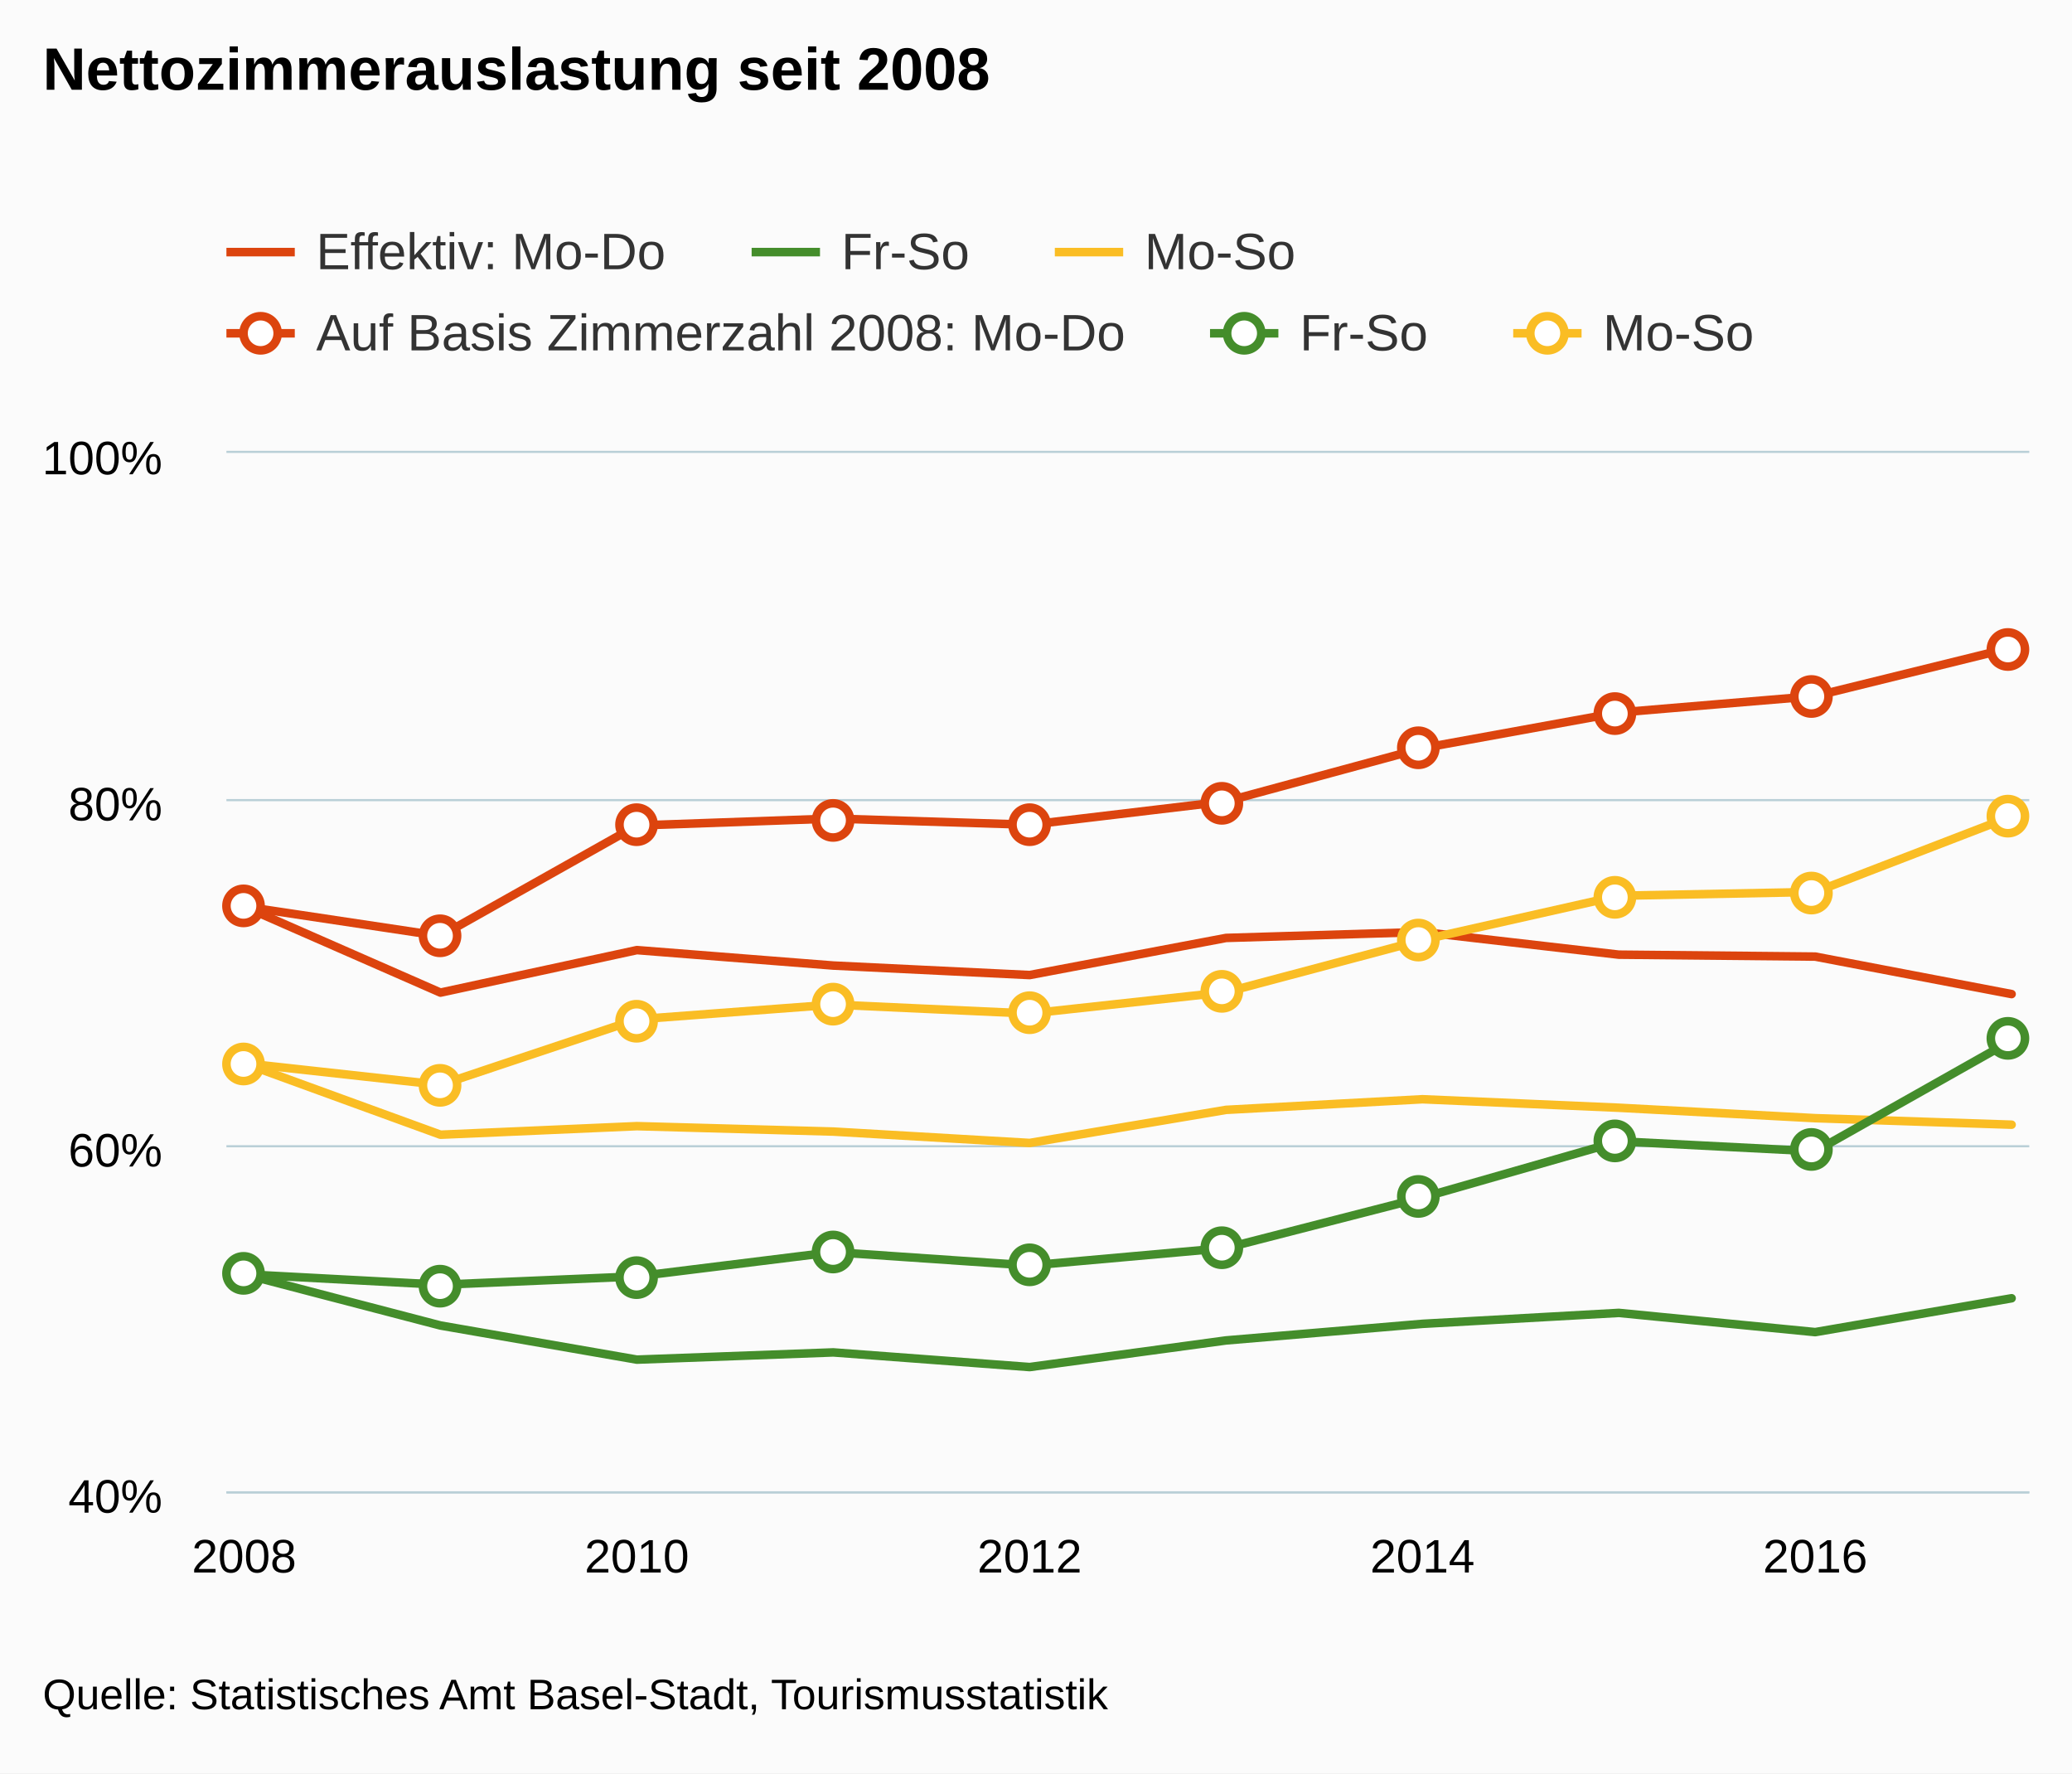
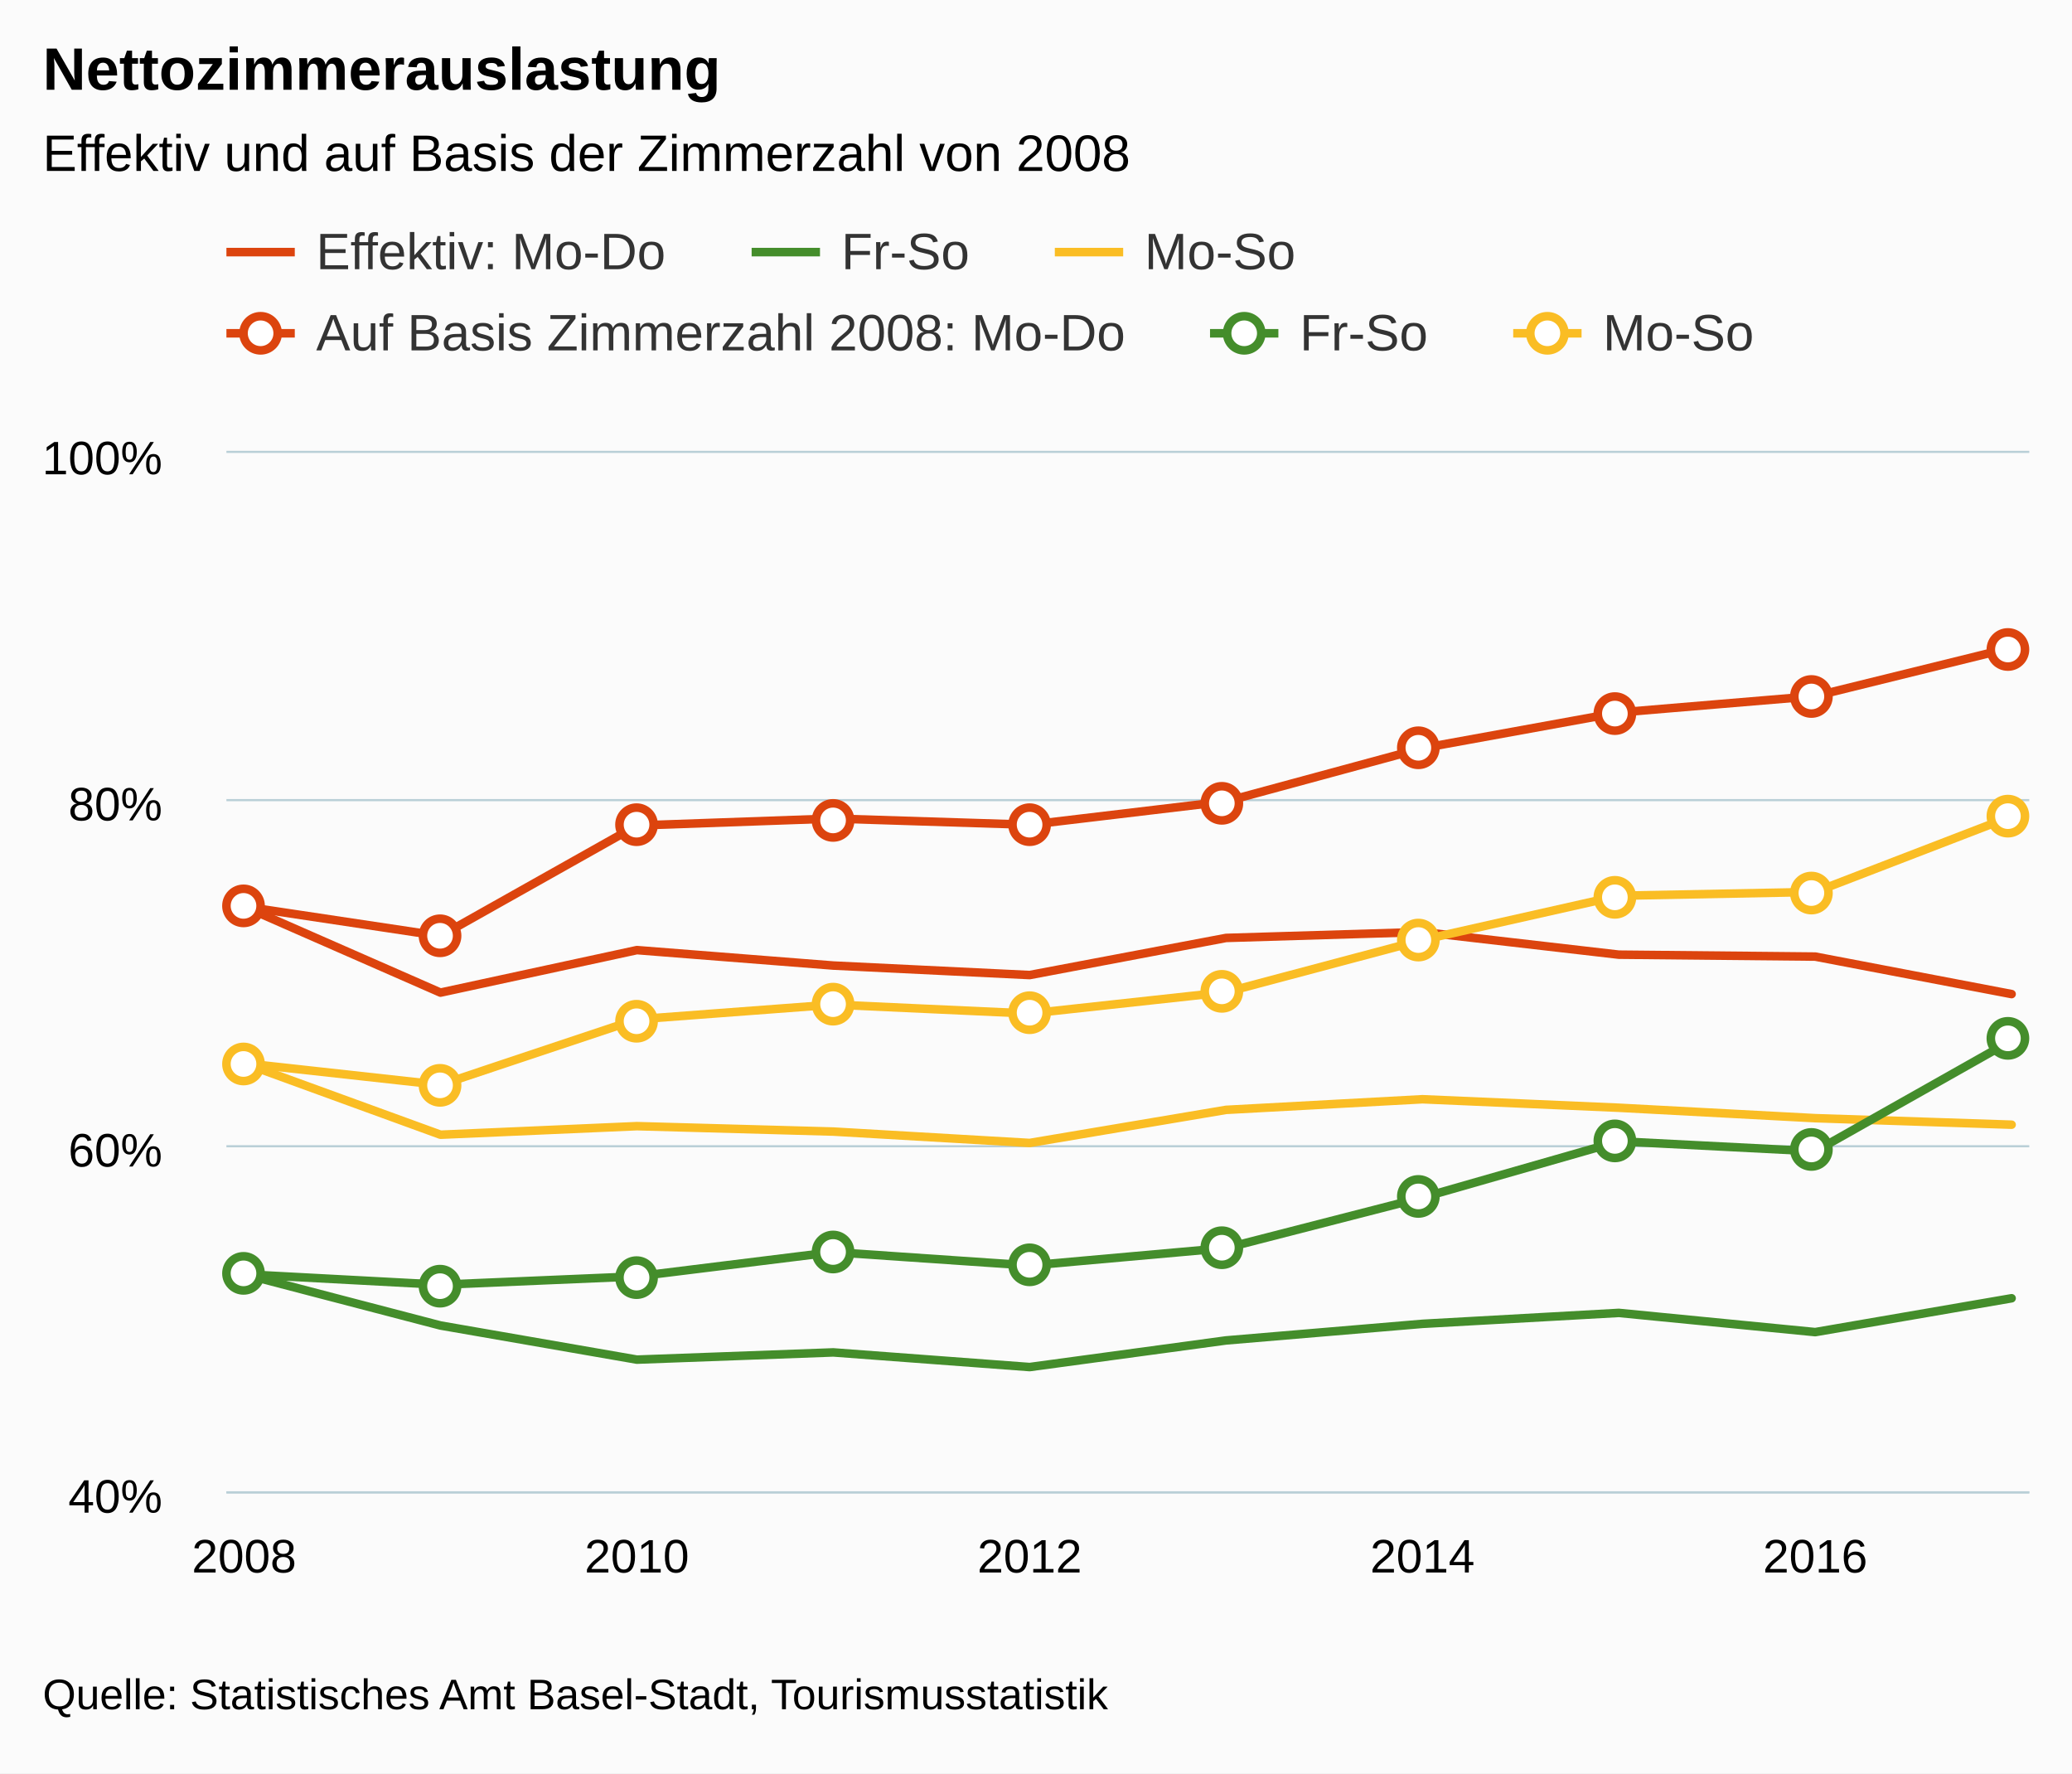
<svg xmlns="http://www.w3.org/2000/svg" version="1.1" class="highcharts-root" style="font-family:arial;font-size:12px;" viewBox="0 0 485 415">
  <defs>
    <clipPath>
      <rect x="0" y="0" width="422" height="243" fill="none" />
    </clipPath>
    <clipPath id="a">
      <rect x="0" y="0" width="422" height="243" fill="none" />
    </clipPath>
  </defs>
  <rect fill="#fbfbfb" class="highcharts-background" x="0" y="0" width="485" height="415" rx="0" ry="0" />
  <rect fill="none" class="highcharts-plot-background" x="53" y="106" width="422" height="243" />
  <g class="highcharts-pane-group" />
  <g class="highcharts-grid highcharts-xaxis-grid ">
    <path fill="none" class="highcharts-grid-line" d="M 56.5 106 L 56.5 349" opacity="1" />
    <path fill="none" class="highcharts-grid-line" d="M 148.5 106 L 148.5 349" opacity="1" />
    <path fill="none" class="highcharts-grid-line" d="M 240.5 106 L 240.5 349" opacity="1" />
    <path fill="none" class="highcharts-grid-line" d="M 332.5 106 L 332.5 349" opacity="1" />
    <path fill="none" class="highcharts-grid-line" d="M 424.5 106 L 424.5 349" opacity="1" />
  </g>
  <g class="highcharts-grid highcharts-yaxis-grid ">
    <path fill="none" stroke="#B9CFD7" stroke-width="0.5" class="highcharts-grid-line" d="M 53 349.25 L 475 349.25" opacity="1" />
    <path fill="none" stroke="#B9CFD7" stroke-width="0.5" class="highcharts-grid-line" d="M 53 268.25 L 475 268.25" opacity="1" />
    <path fill="none" stroke="#B9CFD7" stroke-width="0.5" class="highcharts-grid-line" d="M 53 187.25 L 475 187.25" opacity="1" />
    <path fill="none" stroke="#B9CFD7" stroke-width="0.5" class="highcharts-grid-line" d="M 53 105.75 L 475 105.75" opacity="1" />
  </g>
  <rect fill="none" class="highcharts-plot-border" x="53" y="106" width="422" height="243" />
  <g class="highcharts-axis highcharts-xaxis ">
    <path fill="none" class="highcharts-axis-line" stroke="#B9CFD7" stroke-width="0.5" d="M 53 349.25 L 475 349.25" />
  </g>
  <g class="highcharts-axis highcharts-yaxis ">
    <path fill="none" class="highcharts-axis-line" d="M 53 106 L 53 349" />
  </g>
  <g class="highcharts-series-group">
    <g class="highcharts-series highcharts-series-0 highcharts-line-series highcharts-color-undefined " transform="translate(53,106) scale(1 1)" clip-path="url(#a)">
      <path fill="none" d="M 4.137 106.143 L 50.107 126.295 L 96.076 116.35 L 142.046 119.963 L 188.015 122.187 L 233.985 113.5 L 279.954 112.117 L 325.924 117.415 L 371.893 117.867 L 417.863 126.641" class="highcharts-graph" stroke="rgb(220, 68, 14)" stroke-width="2" stroke-linejoin="round" stroke-linecap="round" />
    </g>
    <g class="highcharts-markers highcharts-series-0 highcharts-line-series highcharts-color-undefined " transform="translate(53,106) scale(1 1)" clip-path="none" />
    <g class="highcharts-series highcharts-series-1 highcharts-line-series highcharts-color-undefined " transform="translate(53,106) scale(1 1)" clip-path="url(#a)">
      <path fill="none" d="M 4.137 192.205 L 50.107 204.201 L 96.076 212.187 L 142.046 210.496 L 188.015 213.926 L 233.985 207.692 L 279.954 203.813 L 325.924 201.25 L 371.893 205.747 L 417.863 197.827" class="highcharts-graph" stroke="rgb(68, 141, 43)" stroke-width="2" stroke-linejoin="round" stroke-linecap="round" />
    </g>
    <g class="highcharts-markers highcharts-series-1 highcharts-line-series highcharts-color-undefined " transform="translate(53,106) scale(1 1)" clip-path="none" />
    <g class="highcharts-series highcharts-series-2 highcharts-line-series highcharts-color-undefined " transform="translate(53,106) scale(1 1)" clip-path="url(#a)">
      <path fill="none" d="M 4.137 142.825 L 50.107 159.553 L 96.076 157.548 L 142.046 158.815 L 188.015 161.483 L 233.985 153.736 L 279.954 151.249 L 325.924 153.24 L 371.893 155.68 L 417.863 157.207" class="highcharts-graph" stroke="rgb(250, 189, 36)" stroke-width="2" stroke-linejoin="round" stroke-linecap="round" />
    </g>
    <g class="highcharts-markers highcharts-series-2 highcharts-line-series highcharts-color-undefined " transform="translate(53,106) scale(1 1)" clip-path="none" />
    <g class="highcharts-series highcharts-series-3 highcharts-line-series highcharts-color-undefined " transform="translate(53,106) scale(1 1)" clip-path="url(#a)">
      <path fill="none" d="M 4.137 106.143 L 50.107 113.047 L 96.076 87.189 L 142.046 85.562 L 188.015 87.013 L 233.985 81.543 L 279.954 69.088 L 325.924 60.74 L 371.893 56.897 L 417.863 45.569" class="highcharts-graph" stroke="rgb(220, 68, 14)" stroke-width="2" stroke-linejoin="round" stroke-linecap="round" />
    </g>
    <g class="highcharts-markers highcharts-series-3 highcharts-line-series highcharts-color-undefined " transform="translate(53,106) scale(1 1)" clip-path="none">
      <path fill="#FFFFFF" d="M 8 106 A 4 4 0 1 1 8 105.996 Z" stroke="rgb(220, 68, 14)" stroke-width="2" class="highcharts-point" />
      <path fill="#FFFFFF" d="M 54 113 A 4 4 0 1 1 54 112.996 Z" stroke="rgb(220, 68, 14)" stroke-width="2" class="highcharts-point" />
      <path fill="#FFFFFF" d="M 100 87 A 4 4 0 1 1 100 86.996 Z" stroke="rgb(220, 68, 14)" stroke-width="2" class="highcharts-point" />
      <path fill="#FFFFFF" d="M 146 86 A 4 4 0 1 1 146 85.996 Z" stroke="rgb(220, 68, 14)" stroke-width="2" class="highcharts-point" />
      <path fill="#FFFFFF" d="M 192 87 A 4 4 0 1 1 192 86.996 Z" stroke="rgb(220, 68, 14)" stroke-width="2" class="highcharts-point" />
      <path fill="#FFFFFF" d="M 237 82 A 4 4 0 1 1 237 81.996 Z" stroke="rgb(220, 68, 14)" stroke-width="2" class="highcharts-point" />
      <path fill="#FFFFFF" d="M 283 69 A 4 4 0 1 1 283 68.996 Z" stroke="rgb(220, 68, 14)" stroke-width="2" class="highcharts-point" />
      <path fill="#FFFFFF" d="M 329 61 A 4 4 0 1 1 329 60.996 Z" stroke="rgb(220, 68, 14)" stroke-width="2" class="highcharts-point" />
      <path fill="#FFFFFF" d="M 375 57 A 4 4 0 1 1 375 56.996 Z" stroke="rgb(220, 68, 14)" stroke-width="2" class="highcharts-point" />
      <path fill="#FFFFFF" d="M 421 46 A 4 4 0 1 1 421 45.996 Z" stroke="rgb(220, 68, 14)" stroke-width="2" class="highcharts-point" />
    </g>
    <g class="highcharts-series highcharts-series-4 highcharts-line-series highcharts-color-undefined " transform="translate(53,106) scale(1 1)" clip-path="url(#a)">
      <path fill="none" d="M 4.137 192.205 L 50.107 194.656 L 96.076 192.708 L 142.046 187.021 L 188.015 190.163 L 233.985 186.061 L 279.954 174.255 L 325.924 161.097 L 371.893 163.438 L 417.863 137.489" class="highcharts-graph" stroke="rgb(68, 141, 43)" stroke-width="2" stroke-linejoin="round" stroke-linecap="round" />
    </g>
    <g class="highcharts-markers highcharts-series-4 highcharts-line-series highcharts-color-undefined " transform="translate(53,106) scale(1 1)" clip-path="none">
      <path fill="#FFFFFF" d="M 8 192 A 4 4 0 1 1 8 191.996 Z" stroke="rgb(68, 141, 43)" stroke-width="2" class="highcharts-point" />
      <path fill="#FFFFFF" d="M 54 195 A 4 4 0 1 1 54 194.996 Z" stroke="rgb(68, 141, 43)" stroke-width="2" class="highcharts-point" />
      <path fill="#FFFFFF" d="M 100 193 A 4 4 0 1 1 100 192.996 Z" stroke="rgb(68, 141, 43)" stroke-width="2" class="highcharts-point" />
      <path fill="#FFFFFF" d="M 146 187 A 4 4 0 1 1 146 186.996 Z" stroke="rgb(68, 141, 43)" stroke-width="2" class="highcharts-point" />
      <path fill="#FFFFFF" d="M 192 190 A 4 4 0 1 1 192 189.996 Z" stroke="rgb(68, 141, 43)" stroke-width="2" class="highcharts-point" />
      <path fill="#FFFFFF" d="M 237 186 A 4 4 0 1 1 237 185.996 Z" stroke="rgb(68, 141, 43)" stroke-width="2" class="highcharts-point" />
      <path fill="#FFFFFF" d="M 283 174 A 4 4 0 1 1 283 173.996 Z" stroke="rgb(68, 141, 43)" stroke-width="2" class="highcharts-point" />
      <path fill="#FFFFFF" d="M 329 161 A 4 4 0 1 1 329 160.996 Z" stroke="rgb(68, 141, 43)" stroke-width="2" class="highcharts-point" />
      <path fill="#FFFFFF" d="M 375 163 A 4 4 0 1 1 375 162.996 Z" stroke="rgb(68, 141, 43)" stroke-width="2" class="highcharts-point" />
      <path fill="#FFFFFF" d="M 421 137 A 4 4 0 1 1 421 136.996 Z" stroke="rgb(68, 141, 43)" stroke-width="2" class="highcharts-point" />
    </g>
    <g class="highcharts-series highcharts-series-5 highcharts-line-series highcharts-color-undefined " transform="translate(53,106) scale(1 1)" clip-path="url(#a)">
      <path fill="none" d="M 4.137 142.825 L 50.107 147.886 L 96.076 132.549 L 142.046 129.102 L 188.015 131.197 L 233.985 126.19 L 279.954 113.969 L 325.924 103.625 L 371.893 102.739 L 417.863 85.038" class="highcharts-graph" stroke="rgb(250, 189, 36)" stroke-width="2" stroke-linejoin="round" stroke-linecap="round" />
    </g>
    <g class="highcharts-markers highcharts-series-5 highcharts-line-series highcharts-color-undefined " transform="translate(53,106) scale(1 1)" clip-path="none">
      <path fill="#FFFFFF" d="M 8 143 A 4 4 0 1 1 8 142.996 Z" stroke="rgb(250, 189, 36)" stroke-width="2" class="highcharts-point" />
      <path fill="#FFFFFF" d="M 54 148 A 4 4 0 1 1 54 147.996 Z" stroke="rgb(250, 189, 36)" stroke-width="2" class="highcharts-point" />
      <path fill="#FFFFFF" d="M 100 133 A 4 4 0 1 1 100 132.996 Z" stroke="rgb(250, 189, 36)" stroke-width="2" class="highcharts-point" />
      <path fill="#FFFFFF" d="M 146 129 A 4 4 0 1 1 146 128.996 Z" stroke="rgb(250, 189, 36)" stroke-width="2" class="highcharts-point" />
      <path fill="#FFFFFF" d="M 192 131 A 4 4 0 1 1 192 130.996 Z" stroke="rgb(250, 189, 36)" stroke-width="2" class="highcharts-point" />
      <path fill="#FFFFFF" d="M 237 126 A 4 4 0 1 1 237 125.996 Z" stroke="rgb(250, 189, 36)" stroke-width="2" class="highcharts-point" />
      <path fill="#FFFFFF" d="M 283 114 A 4 4 0 1 1 283 113.996 Z" stroke="rgb(250, 189, 36)" stroke-width="2" class="highcharts-point" />
      <path fill="#FFFFFF" d="M 329 104 A 4 4 0 1 1 329 103.996 Z" stroke="rgb(250, 189, 36)" stroke-width="2" class="highcharts-point" />
      <path fill="#FFFFFF" d="M 375 103 A 4 4 0 1 1 375 102.996 Z" stroke="rgb(250, 189, 36)" stroke-width="2" class="highcharts-point" />
      <path fill="#FFFFFF" d="M 421 85 A 4 4 0 1 1 421 84.996 Z" stroke="rgb(250, 189, 36)" stroke-width="2" class="highcharts-point" />
    </g>
  </g>
  <text x="10" text-anchor="start" class="highcharts-title" style="color:#000000;font-size:14px;font-weight:bold;fill:#000000;" y="21">
-     <tspan>Nettozimmerauslastung seit 2008</tspan>
+     <tspan>Nettozimmerauslastung</tspan>
+   </text>
+   <text x="10" text-anchor="start" class="highcharts-subtitle" style="color:#000000;font-size:12px;font-weight:normal;font-family:arial;fill:#000000;" y="40">
+     <tspan>Effektiv und auf Basis der Zimmerzahl von 2008</tspan>
  </text>
  <g class="highcharts-legend" transform="translate(45,45)">
    <rect fill="none" class="highcharts-legend-box" rx="0" ry="0" x="0" y="0" width="373" height="49" visibility="visible" />
    <g>
      <g>
        <g class="highcharts-legend-item highcharts-line-series highcharts-color-undefined highcharts-series-0" transform="translate(8,3)">
          <path fill="none" d="M 0 11 L 16 11" class="highcharts-graph" stroke="rgb(220, 68, 14)" stroke-width="2" />
          <text x="21" style="color:#333333;font-size:12px;font-weight:normal;cursor:pointer;fill:#333333;" text-anchor="start" y="15">
            <tspan>Effektiv: Mo-Do</tspan>
          </text>
        </g>
        <g class="highcharts-legend-item highcharts-line-series highcharts-color-undefined highcharts-series-1" transform="translate(130.9375,3)">
          <path fill="none" d="M 0 11 L 16 11" class="highcharts-graph" stroke="rgb(68, 141, 43)" stroke-width="2" />
          <text x="21" y="15" style="color:#333333;font-size:12px;font-weight:normal;cursor:pointer;fill:#333333;" text-anchor="start">
            <tspan>Fr-So</tspan>
          </text>
        </g>
        <g class="highcharts-legend-item highcharts-line-series highcharts-color-undefined highcharts-series-2" transform="translate(201.9062,3)">
          <path fill="none" d="M 0 11 L 16 11" class="highcharts-graph" stroke="rgb(250, 189, 36)" stroke-width="2" />
          <text x="21" y="15" style="color:#333333;font-size:12px;font-weight:normal;cursor:pointer;fill:#333333;" text-anchor="start">
            <tspan>Mo-So</tspan>
          </text>
        </g>
        <g class="highcharts-legend-item highcharts-line-series highcharts-color-undefined highcharts-series-3" transform="translate(8,22)">
          <path fill="none" d="M 0 11 L 16 11" class="highcharts-graph" stroke="rgb(220, 68, 14)" stroke-width="2" />
          <path fill="#FFFFFF" d="M 12 11 A 4 4 0 1 1 12 10.996 Z" class="highcharts-point" stroke="rgb(220, 68, 14)" stroke-width="2" />
          <text x="21" y="15" style="color:#333333;font-size:12px;font-weight:normal;cursor:pointer;fill:#333333;" text-anchor="start">
            <tspan>Auf Basis Zimmerzahl 2008: Mo-Do</tspan>
          </text>
        </g>
        <g class="highcharts-legend-item highcharts-line-series highcharts-color-undefined highcharts-series-4" transform="translate(238.2344,22)">
          <path fill="none" d="M 0 11 L 16 11" class="highcharts-graph" stroke="rgb(68, 141, 43)" stroke-width="2" />
          <path fill="#FFFFFF" d="M 12 11 A 4 4 0 1 1 12 10.996 Z" class="highcharts-point" stroke="rgb(68, 141, 43)" stroke-width="2" />
          <text x="21" y="15" style="color:#333333;font-size:12px;font-weight:normal;cursor:pointer;fill:#333333;" text-anchor="start">
            <tspan>Fr-So</tspan>
          </text>
        </g>
        <g class="highcharts-legend-item highcharts-line-series highcharts-color-undefined highcharts-series-5" transform="translate(309.2031,22)">
          <path fill="none" d="M 0 11 L 16 11" class="highcharts-graph" stroke="rgb(250, 189, 36)" stroke-width="2" />
          <path fill="#FFFFFF" d="M 12 11 A 4 4 0 1 1 12 10.996 Z" class="highcharts-point" stroke="rgb(250, 189, 36)" stroke-width="2" />
          <text x="21" y="15" style="color:#333333;font-size:12px;font-weight:normal;cursor:pointer;fill:#333333;" text-anchor="start">
            <tspan>Mo-So</tspan>
          </text>
        </g>
      </g>
    </g>
  </g>
  <g class="highcharts-axis-labels highcharts-xaxis-labels ">
    <text x="57.137" style="color:#000000;cursor:default;font-size:11px;fill:#000000;" text-anchor="middle" transform="translate(0,0)" y="368" opacity="1">
      <tspan>2008</tspan>
    </text>
    <text x="149.076" style="color:#000000;cursor:default;font-size:11px;fill:#000000;" text-anchor="middle" transform="translate(0,0)" y="368" opacity="1">
      <tspan>2010</tspan>
    </text>
    <text x="241.015" style="color:#000000;cursor:default;font-size:11px;fill:#000000;" text-anchor="middle" transform="translate(0,0)" y="368" opacity="1">
      <tspan>2012</tspan>
    </text>
    <text x="332.954" style="color:#000000;cursor:default;font-size:11px;fill:#000000;" text-anchor="middle" transform="translate(0,0)" y="368" opacity="1">
      <tspan>2014</tspan>
    </text>
    <text x="424.893" style="color:#000000;cursor:default;font-size:11px;fill:#000000;" text-anchor="middle" transform="translate(0,0)" y="368" opacity="1">
      <tspan>2016</tspan>
    </text>
  </g>
  <g class="highcharts-axis-labels highcharts-yaxis-labels ">
    <text x="38" style="color:#000000;cursor:default;font-size:11px;fill:#000000;" text-anchor="end" transform="translate(0,0)" y="354" opacity="1">
      <tspan>40%</tspan>
    </text>
    <text x="38" style="color:#000000;cursor:default;font-size:11px;fill:#000000;" text-anchor="end" transform="translate(0,0)" y="273" opacity="1">
      <tspan>60%</tspan>
    </text>
    <text x="38" style="color:#000000;cursor:default;font-size:11px;fill:#000000;" text-anchor="end" transform="translate(0,0)" y="192" opacity="1">
      <tspan>80%</tspan>
    </text>
    <text x="38" style="color:#000000;cursor:default;font-size:11px;fill:#000000;" text-anchor="end" transform="translate(0,0)" y="111" opacity="1">
      <tspan>100%</tspan>
    </text>
  </g>
  <text x="10" class="highcharts-credits" text-anchor="start" style="cursor:default;color:#000000;font-size:10px;fill:#000000;" y="400">
    <tspan>Quelle: Statistisches Amt Basel-Stadt, Tourismusstatistik</tspan>
  </text>
</svg>
